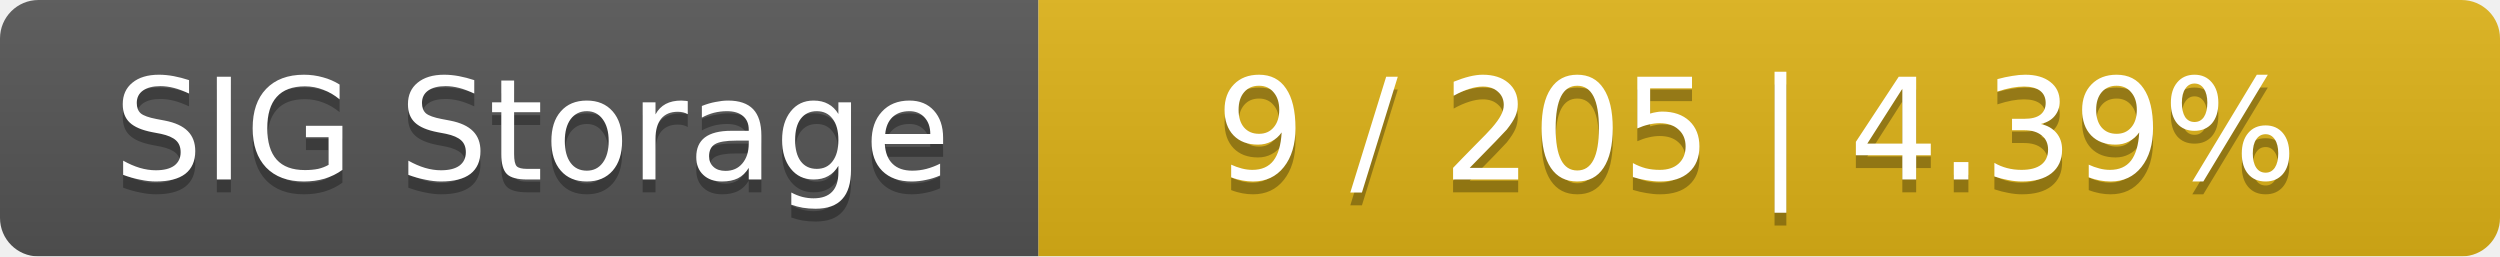
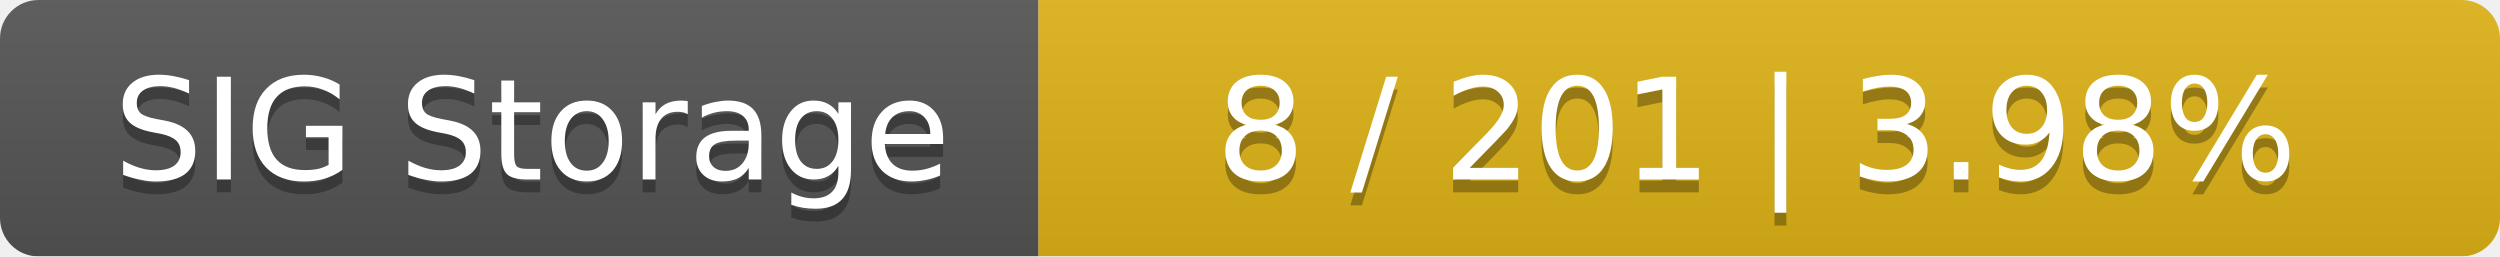
<svg xmlns="http://www.w3.org/2000/svg" width="195" height="20">
  <linearGradient id="smooth" x2="0" y2="100%">
    <stop offset="0" stop-color="#bbb" stop-opacity=".1" />
    <stop offset="1" stop-opacity=".1" />
  </linearGradient>
  <mask id="round">
    <rect width="195" height="20" rx="3" fill="#fff" />
  </mask>
  <g mask="url(#round)">
    <rect width="81" height="20" fill="#555" />
    <rect x="81" width="114" height="20" fill="#dfb317" />
    <rect width="195" height="20" fill="url(#smooth)" />
  </g>
  <g fill="#fff" text-anchor="middle" font-family="DejaVu Sans,Verdana,Geneva,sans-serif" font-size="11">
    <text x="41.5" y="15" fill="#010101" fill-opacity=".3">SIG Storage</text>
    <text x="41.5" y="14">SIG Storage</text>
-     <text x="137" y="15" fill="#010101" fill-opacity=".3">9 / 205    |    4.39%</text>
-     <text x="137" y="14">9 / 205    |    4.39%</text>
+     <text x="137" y="15" fill="#010101" fill-opacity=".3">8 / 201    |    3.98%</text>
+     <text x="137" y="14">8 / 201    |    3.98%</text>
  </g>
</svg>
